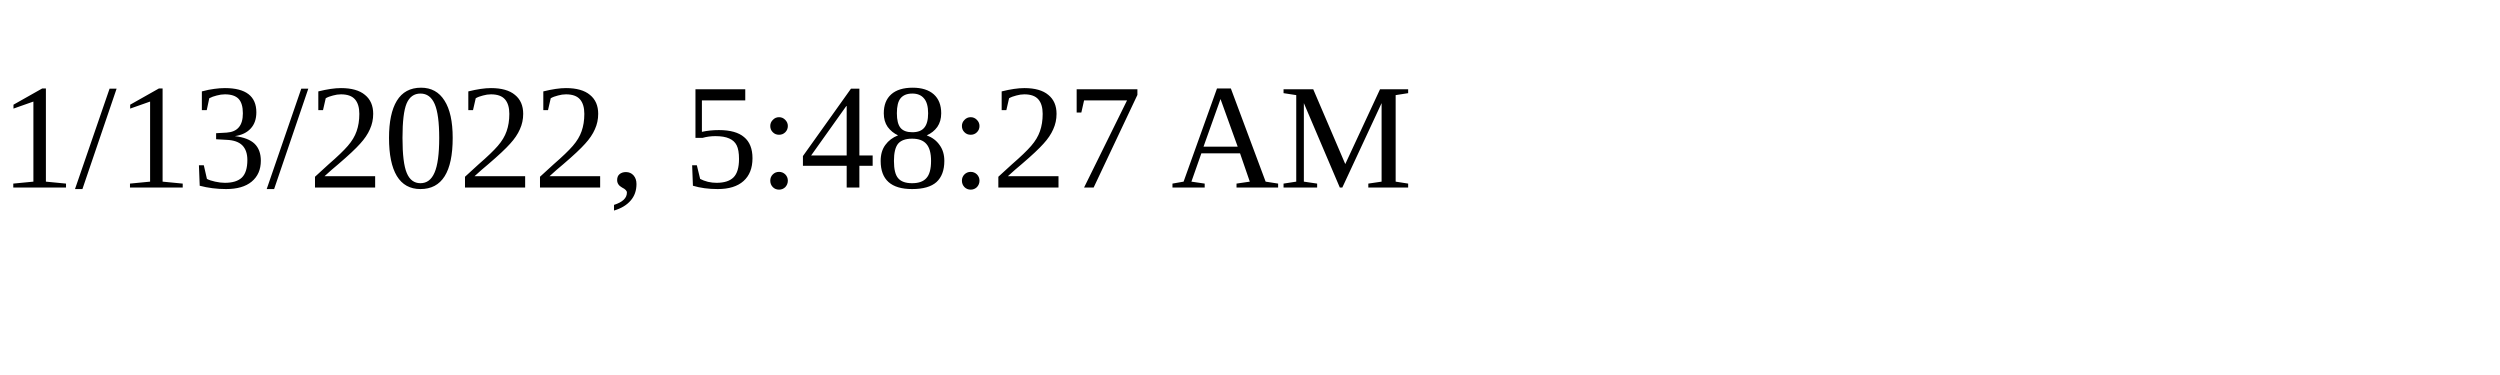
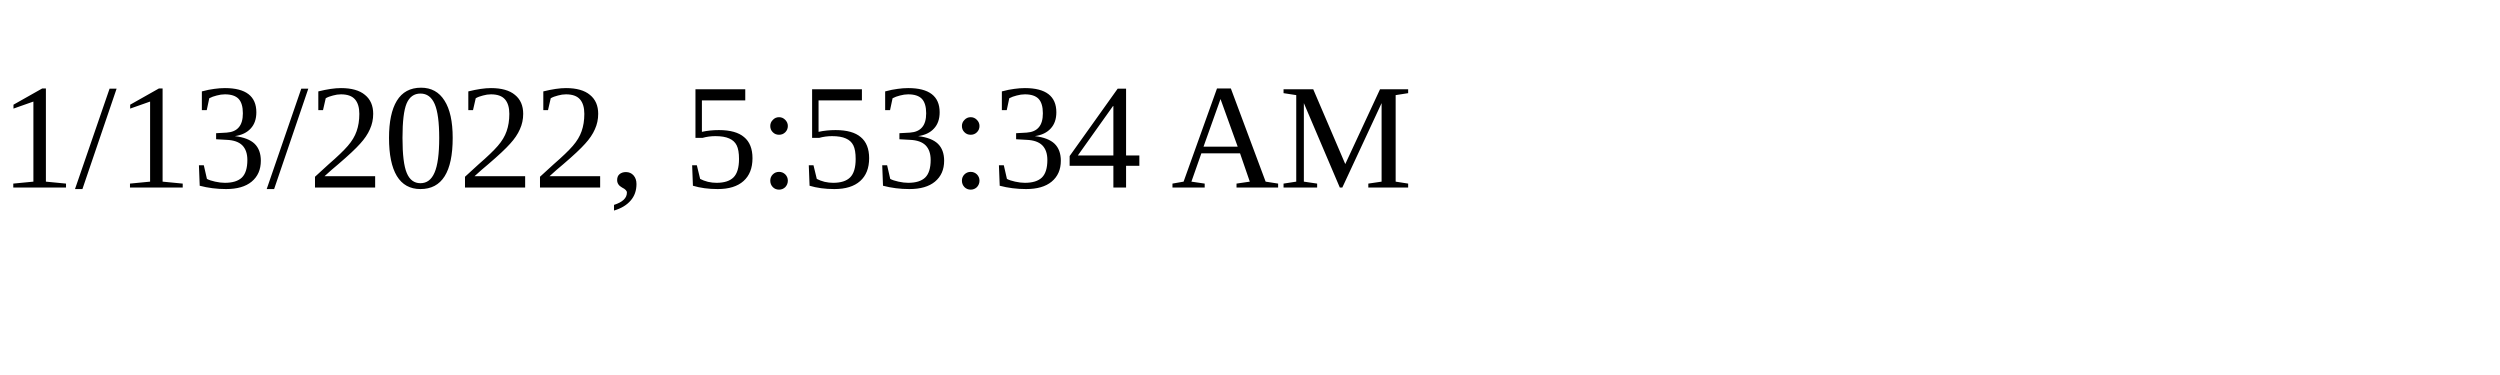
<svg xmlns="http://www.w3.org/2000/svg" height="30" width="200">
-   <text x="0" y="15">1/13/2022, 5:48:27 AM</text>
+   <text x="0" y="15">1/13/2022, 5:53:34 AM</text>
</svg>
